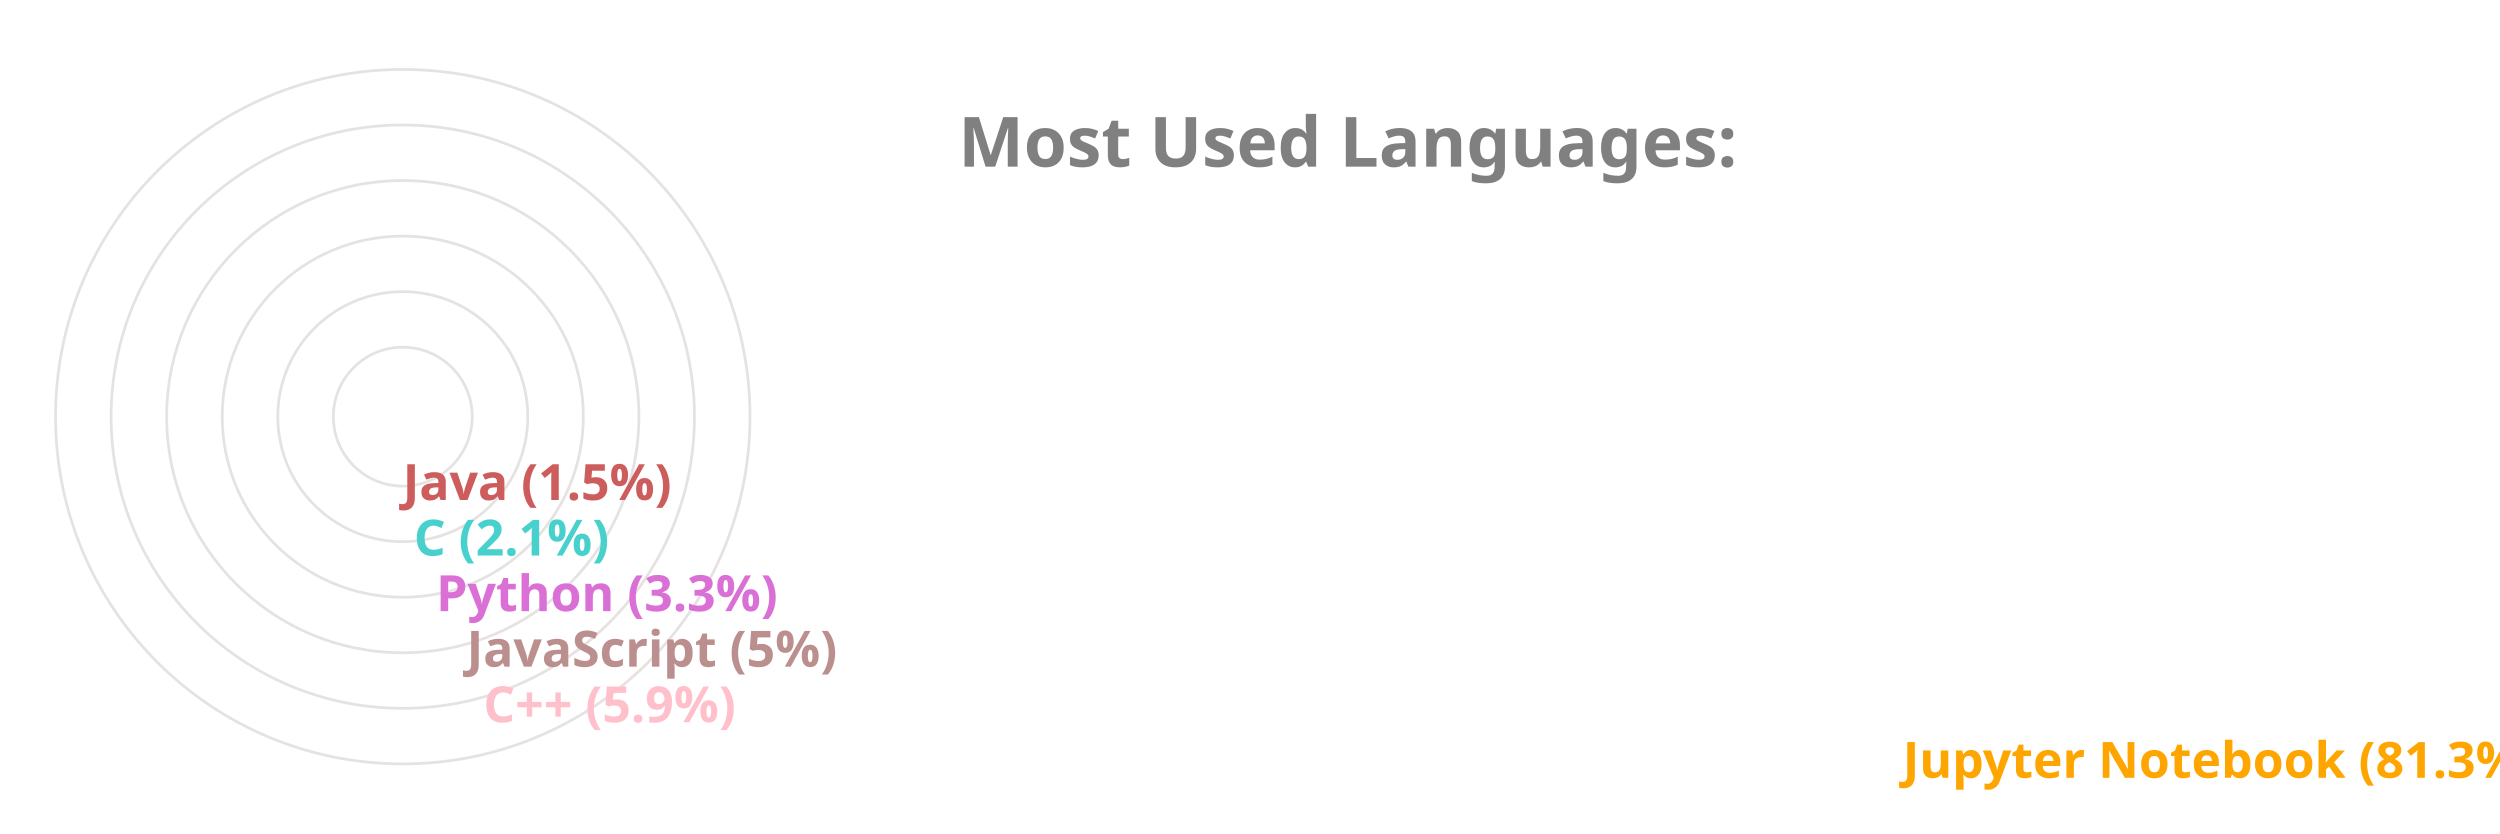
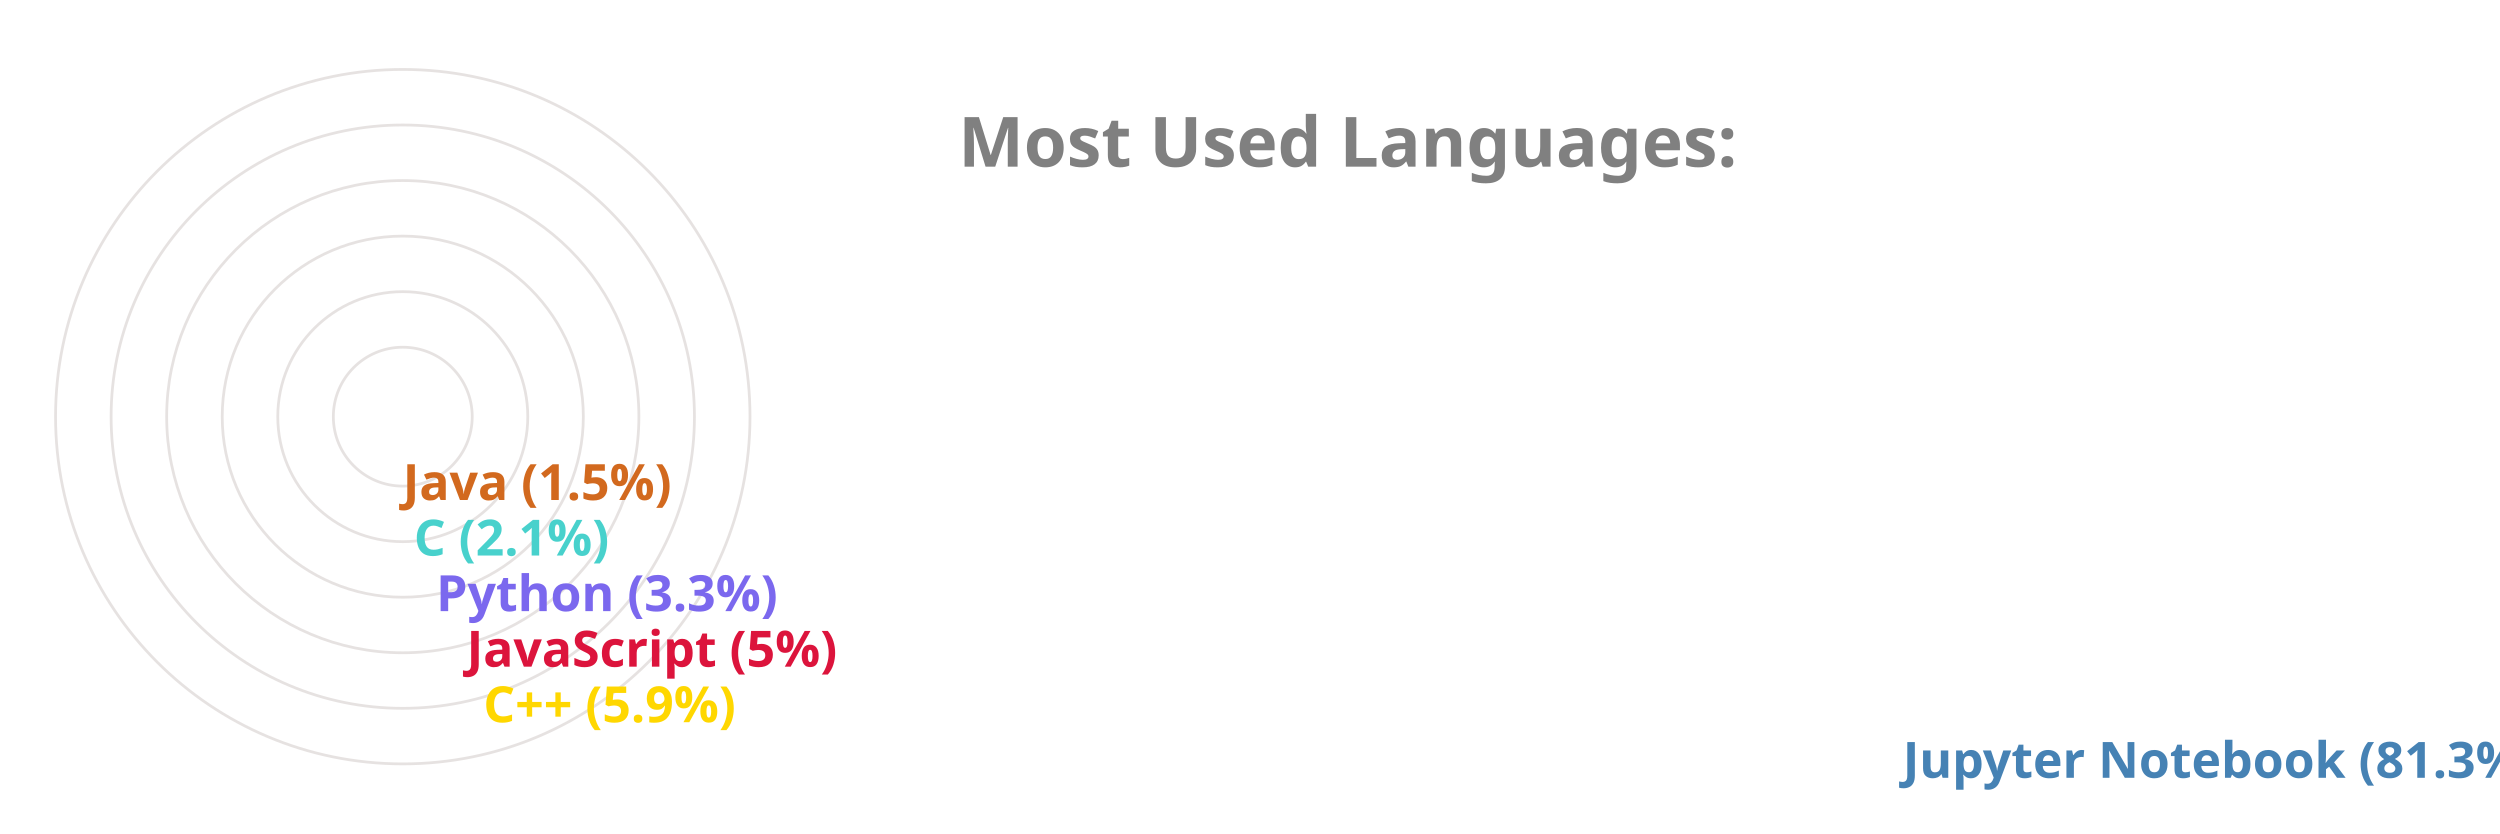
<svg xmlns="http://www.w3.org/2000/svg" viewBox="0 0 650 300" height="200px" width="600px">
  <style>
		.label {
			font: bold 25px sans-serif;
			color: #404040;
			-webkit-text-stroke: 1px white;
	  	}
		.name {
			font: bold 18px sans-serif;
			color: #404040;
	  	}

		.line {
			stroke-dasharray: 1000;
			stroke-dashoffset: 1000;
			animation: dash 3.5s ease-in-out forwards;	
			animation-iteration-count: infinite;
			animation-direction: alternate-reverse;
		}

		.path {
			stroke-dasharray: 1000;
			stroke-dashoffset: 1000;
			animation: dash 3.5s ease-in-out forwards;	
			animation-iteration-count: infinite;
			animation-direction: alternate-reverse;
		}
		  
		@keyframes dash {
			to {
				stroke-dashoffset: 0;
			}
		}

	</style>
  <g stroke="#E6E2E1" fill="none" stroke-width="1">
    <circle cx="20" cy="150" r="125" />
    <circle cx="20" cy="150" r="105" />
    <circle cx="20" cy="150" r="85" />
    <circle cx="20" cy="150" r="65" />
    <circle cx="20" cy="150" r="45" />
    <circle cx="20" cy="150" r="25" />
  </g>
  <g fill="none" stroke-width="20" class="line">
-     <line x2="550" y2="275" x1="20" y1="275" stroke="Orange" />
-     <line x2="39" y2="255" x1="20" y1="255" stroke="Pink" />
-     <line x2="33" y2="235" x1="20" y1="235" stroke="RosyBrown" />
-     <line x2="22" y2="215" x1="20" y1="215" stroke="Orchid" />
+     <line x2="550" y2="275" x1="20" y1="275" stroke="SteelBlue" />
+     <line x2="39" y2="255" x1="20" y1="255" stroke="Gold" />
+     <line x2="33" y2="235" x1="20" y1="235" stroke="Crimson" />
+     <line x2="22" y2="215" x1="20" y1="215" stroke="MediumSlateBlue" />
    <line x2="14" y2="195" x1="20" y1="195" stroke="MediumTurquoise" />
-     <line x2="10" y2="175" x1="20" y1="175" stroke="IndianRed" />
+     <line x2="10" y2="175" x1="20" y1="175" stroke="Chocolate" />
  </g>
  <g fill="none" stroke-width="20" stroke-linecap="round" class="path">
-     <path d="M 20 275 A 125 125 45 0 1 0 26" stroke="Orange" />
-     <path d="M 20 255 A 105 105 45 0 1 -84 139" stroke="Pink" />
-     <path d="M 20 235 A 85 85 45 0 1 -64 142" stroke="RosyBrown" />
-     <path d="M 20 215 A 65 65 45 0 1 -44 146" stroke="Orchid" />
+     <path d="M 20 275 A 125 125 45 0 1 0 26" stroke="SteelBlue" />
+     <path d="M 20 255 A 105 105 45 0 1 -84 139" stroke="Gold" />
+     <path d="M 20 235 A 85 85 45 0 1 -64 142" stroke="Crimson" />
+     <path d="M 20 215 A 65 65 45 0 1 -44 146" stroke="MediumSlateBlue" />
    <path d="M 20 195 A 45 45 45 0 1 -24 148" stroke="MediumTurquoise" />
-     <path d="M 20 175 A 25 25 45 0 1 -4 149" stroke="IndianRed" />
+     <path d="M 20 175 A 25 25 45 0 1 -4 149" stroke="Chocolate" />
  </g>
  <g class="name">
-     <text x="560" y="280" fill="Orange">Jupyter Notebook (81.3%)</text>
-     <text x="49" y="260" fill="Pink">C++ (5.9%)</text>
-     <text x="43" y="240" fill="RosyBrown">JavaScript (5%)</text>
-     <text x="32" y="220" fill="Orchid">Python (3.3%)</text>
+     <text x="560" y="280" fill="SteelBlue">Jupyter Notebook (81.3%)</text>
+     <text x="49" y="260" fill="Gold">C++ (5.9%)</text>
+     <text x="43" y="240" fill="Crimson">JavaScript (5%)</text>
+     <text x="32" y="220" fill="MediumSlateBlue">Python (3.3%)</text>
    <text x="24" y="200" fill="MediumTurquoise">C (2.1%)</text>
-     <text x="20" y="180" fill="IndianRed">Java (1.5%)</text>
+     <text x="20" y="180" fill="Chocolate">Java (1.5%)</text>
  </g>
  <g class="label">
    <text x="220" y="60" fill="grey">Most Used Languages:</text>
  </g>
</svg>
